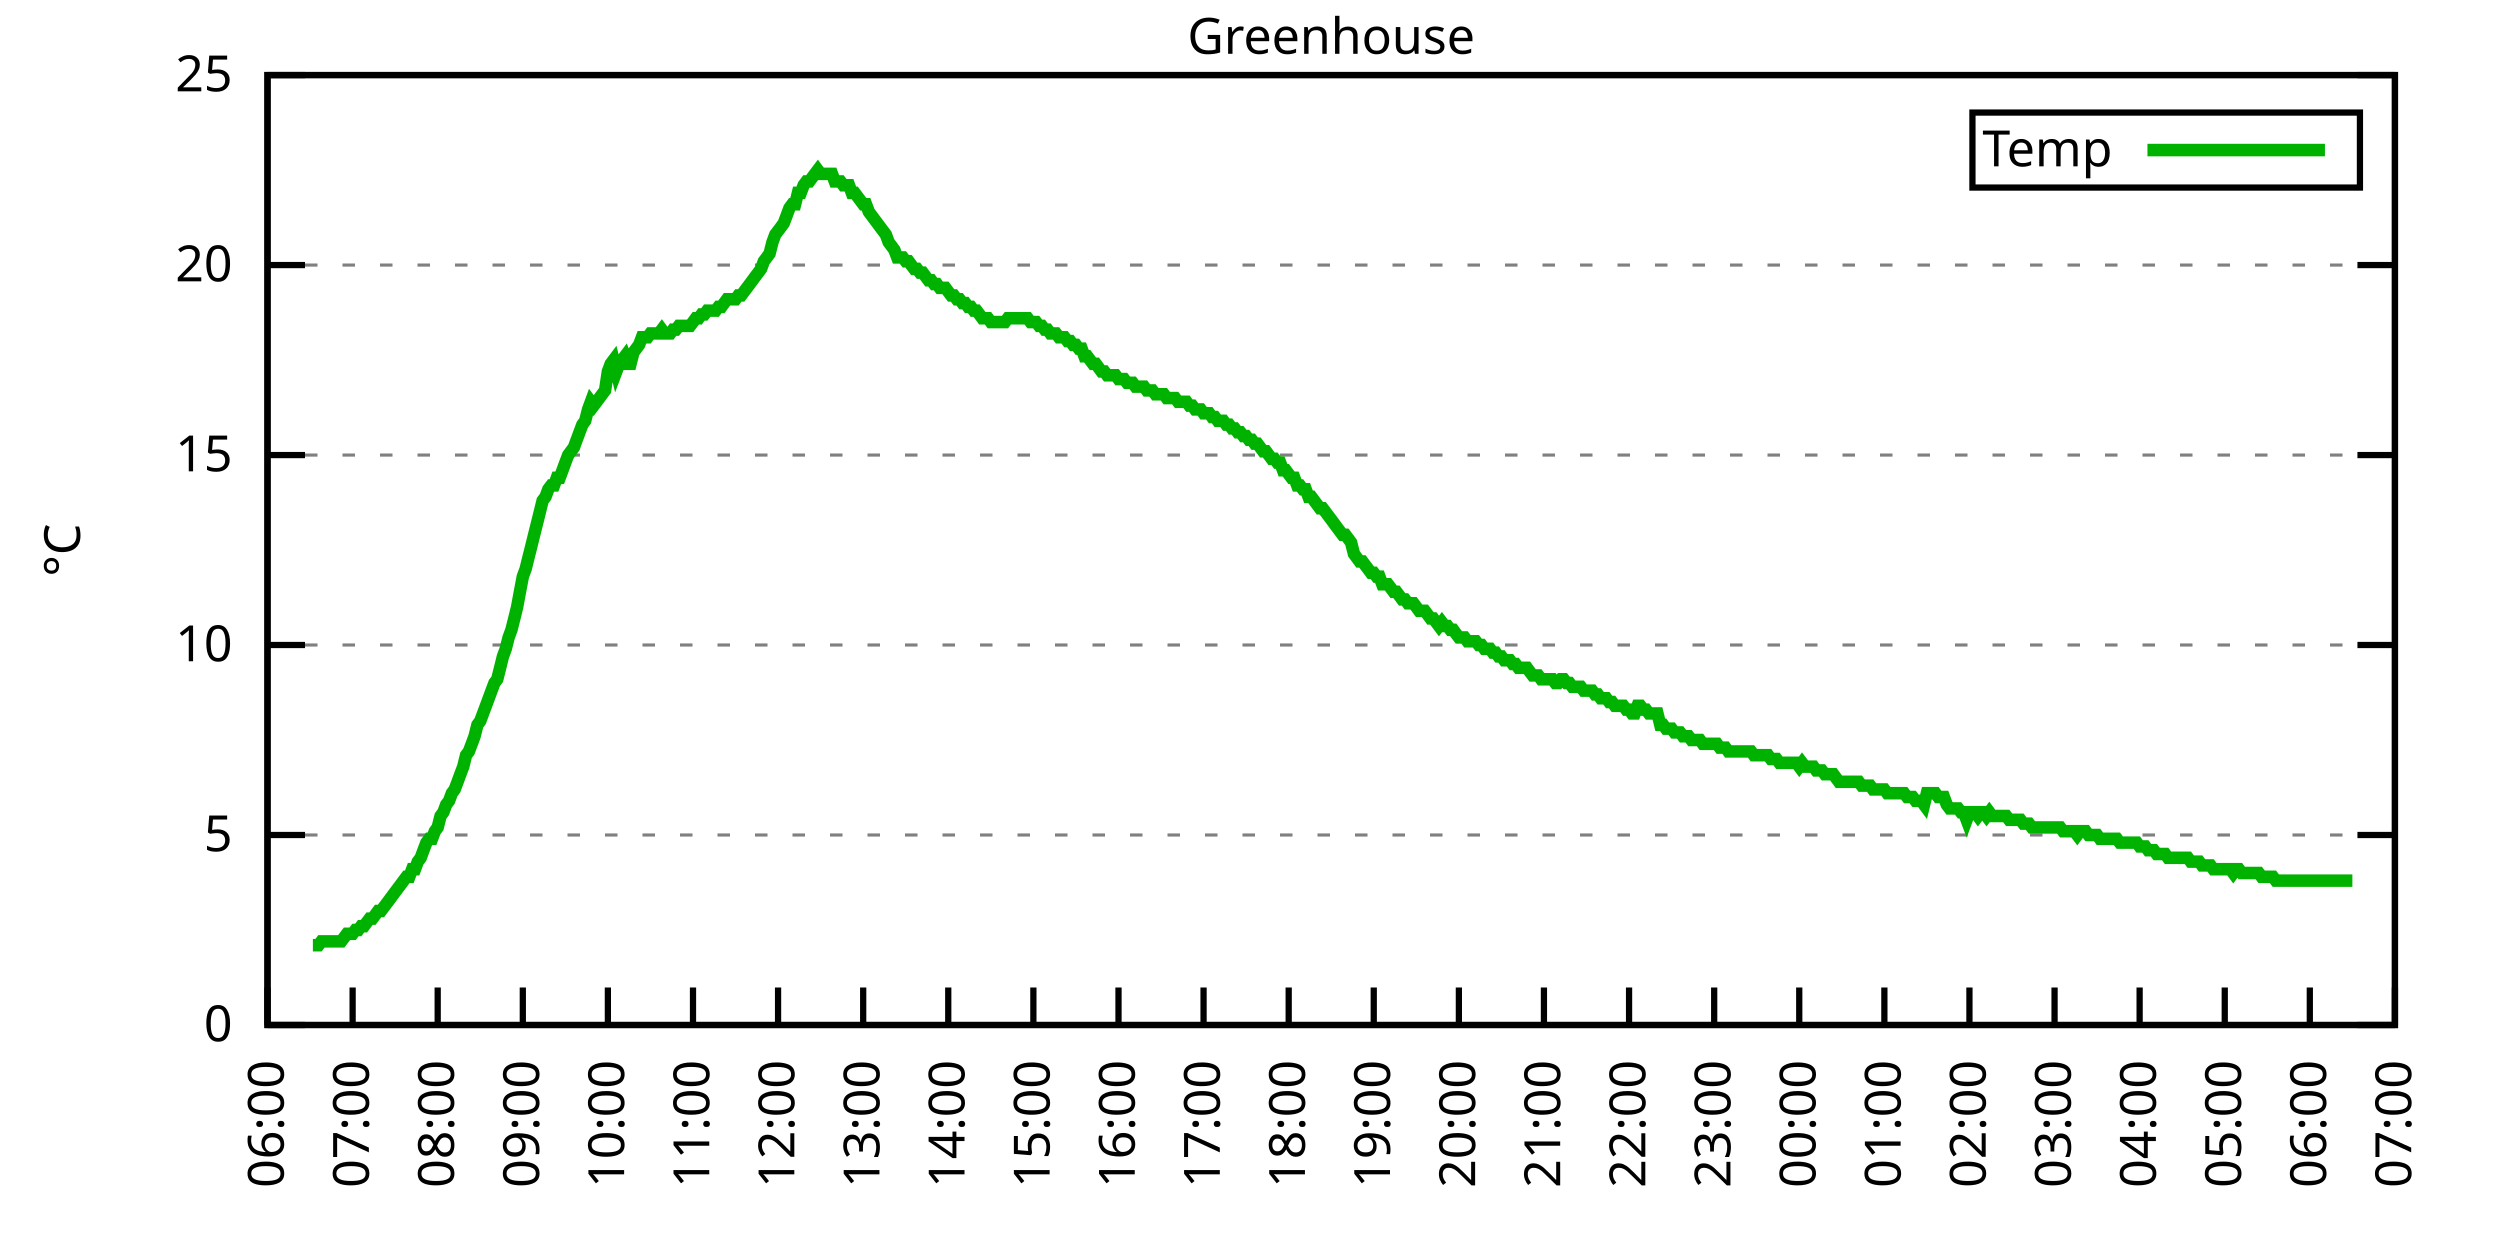
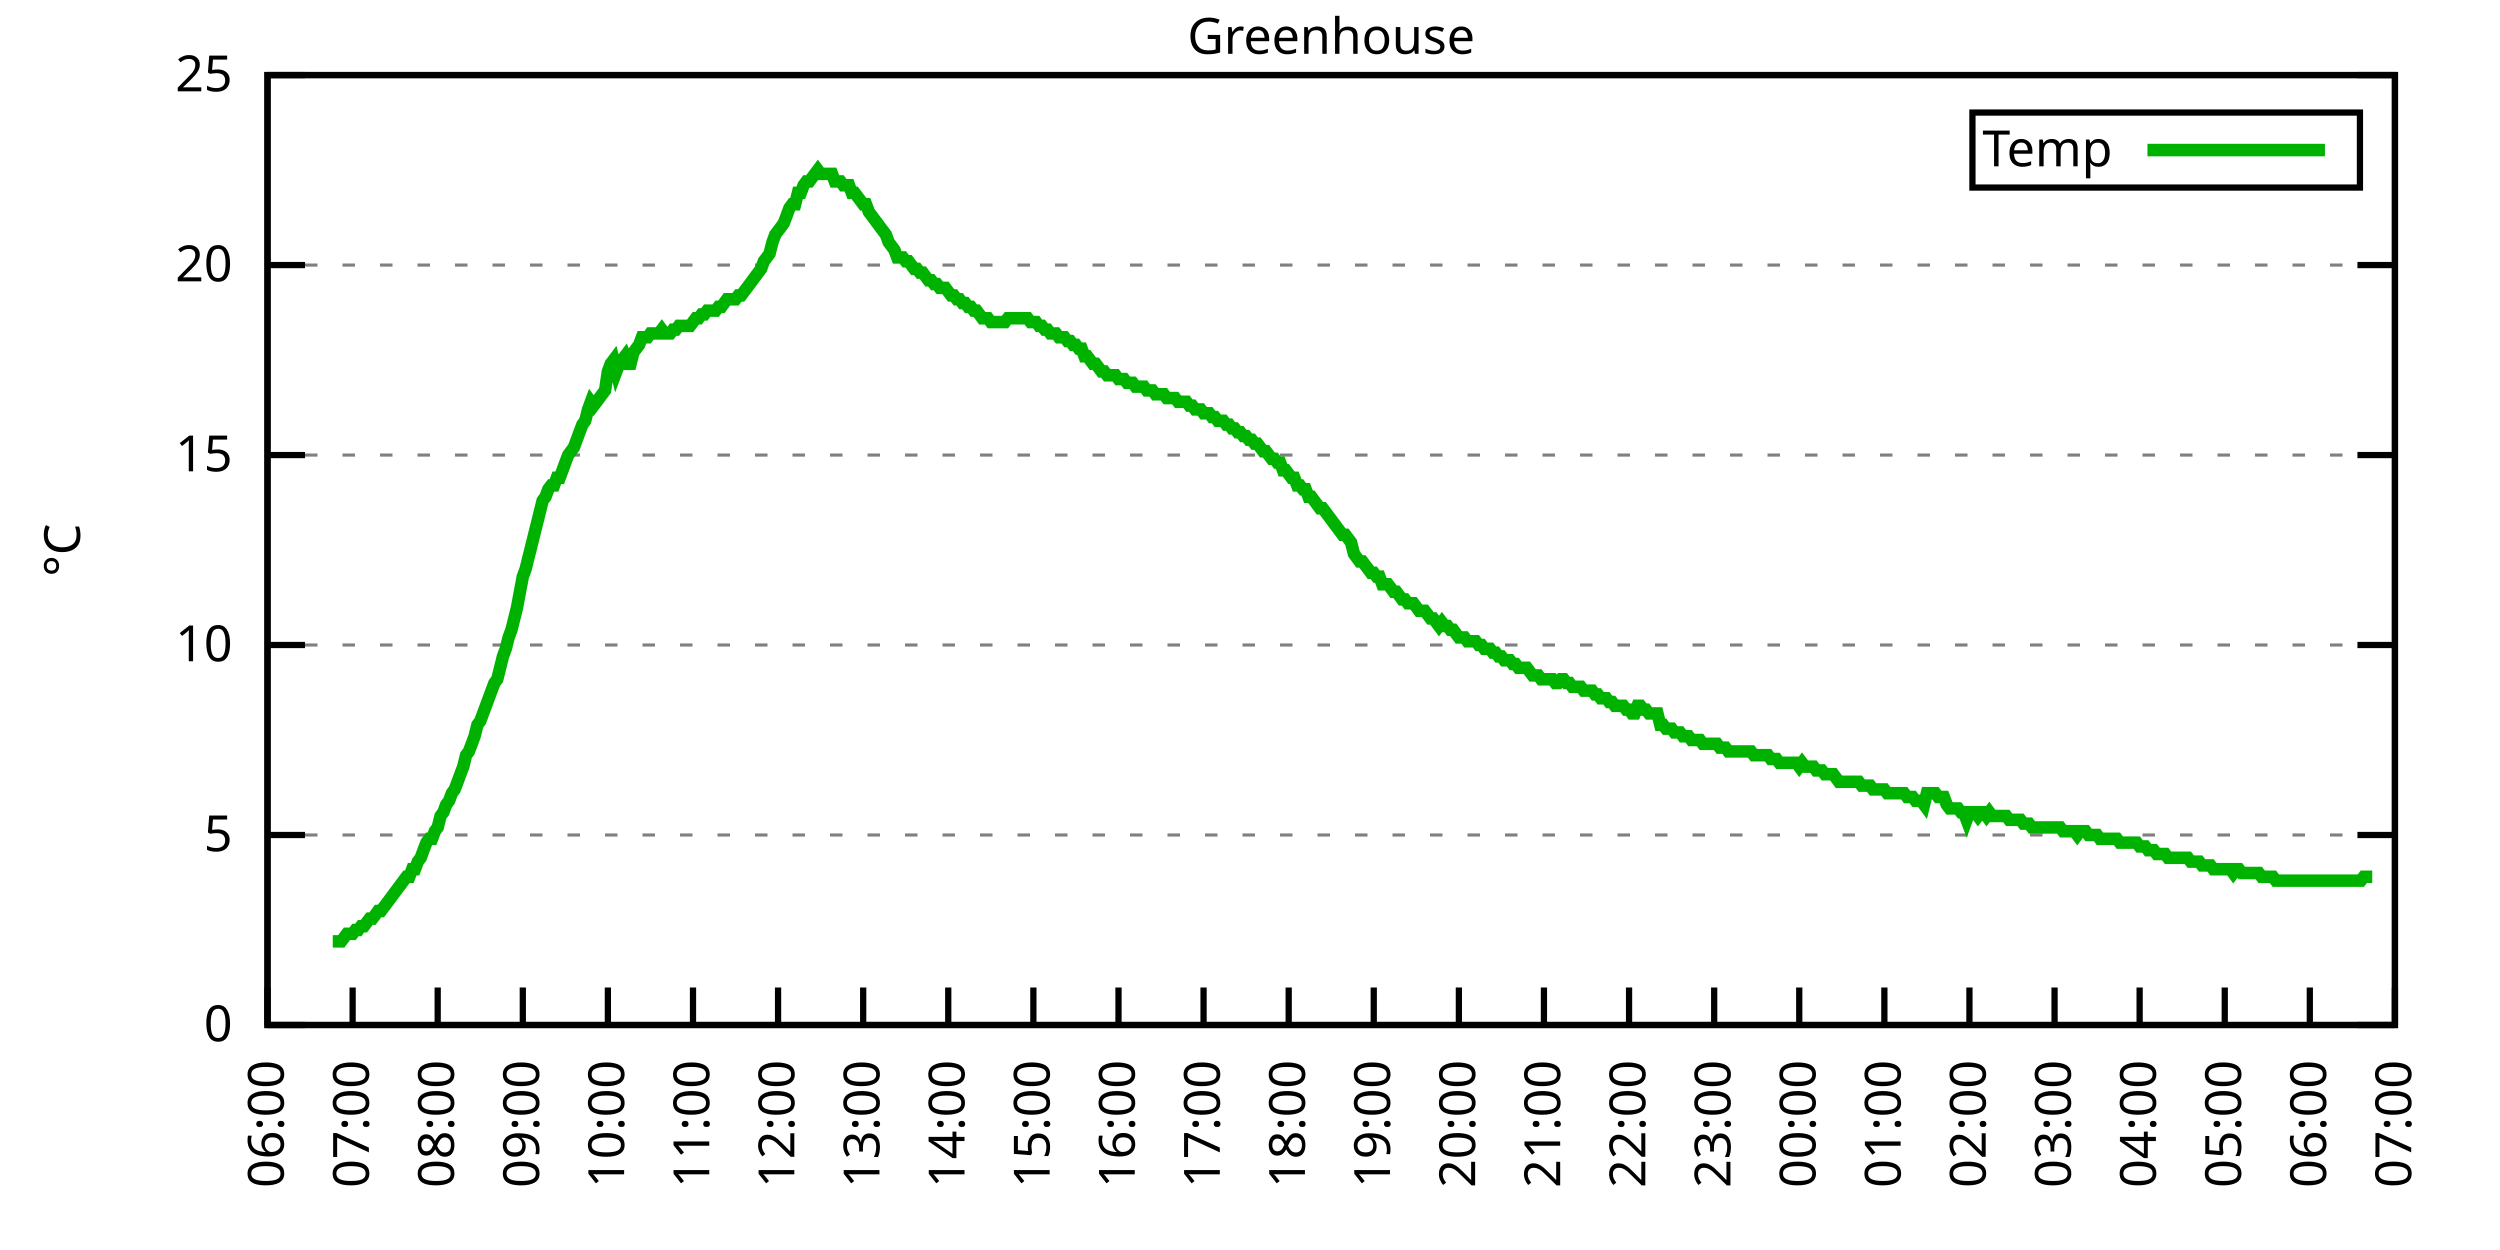
<svg xmlns="http://www.w3.org/2000/svg" xmlns:xlink="http://www.w3.org/1999/xlink" width="400" height="200" viewBox="0 0 400 200">
  <g id="gnuplot_canvas">
    <rect x="0" y="0" width="400" height="200" fill="none" />
    <defs>
      <circle id="gpDot" r="0.5" stroke-width="0.5" stroke="currentColor" />
      <path id="gpPt0" stroke-width="0.333" stroke="currentColor" d="M-1,0 h2 M0,-1 v2" />
      <path id="gpPt1" stroke-width="0.333" stroke="currentColor" d="M-1,-1 L1,1 M1,-1 L-1,1" />
      <path id="gpPt2" stroke-width="0.333" stroke="currentColor" d="M-1,0 L1,0 M0,-1 L0,1 M-1,-1 L1,1 M-1,1 L1,-1" />
      <rect id="gpPt3" stroke-width="0.333" stroke="currentColor" x="-1" y="-1" width="2" height="2" />
      <rect id="gpPt4" stroke-width="0.333" stroke="currentColor" fill="currentColor" x="-1" y="-1" width="2" height="2" />
      <circle id="gpPt5" stroke-width="0.333" stroke="currentColor" cx="0" cy="0" r="1" />
      <use xlink:href="#gpPt5" id="gpPt6" fill="currentColor" stroke="none" />
      <path id="gpPt7" stroke-width="0.333" stroke="currentColor" d="M0,-1.33 L-1.33,0.67 L1.33,0.67 z" />
      <use xlink:href="#gpPt7" id="gpPt8" fill="currentColor" stroke="none" />
      <use xlink:href="#gpPt7" id="gpPt9" stroke="currentColor" transform="rotate(180)" />
      <use xlink:href="#gpPt9" id="gpPt10" fill="currentColor" stroke="none" />
      <use xlink:href="#gpPt3" id="gpPt11" stroke="currentColor" transform="rotate(45)" />
      <use xlink:href="#gpPt11" id="gpPt12" fill="currentColor" stroke="none" />
      <path id="gpPt13" stroke-width="0.333" stroke="currentColor" d="M0,1.330 L1.265,0.411 L0.782,-1.067 L-0.782,-1.076 L-1.265,0.411 z" />
      <use xlink:href="#gpPt13" id="gpPt14" fill="currentColor" stroke="none" />
      <filter id="textbox" filterUnits="objectBoundingBox" x="0" y="0" height="1" width="1">
        <feFlood flood-color="white" flood-opacity="1" result="bgnd" />
        <feComposite in="SourceGraphic" in2="bgnd" operator="atop" />
      </filter>
      <filter id="greybox" filterUnits="objectBoundingBox" x="0" y="0" height="1" width="1">
        <feFlood flood-color="lightgrey" flood-opacity="1" result="grey" />
        <feComposite in="SourceGraphic" in2="grey" operator="atop" />
      </filter>
    </defs>
    <g fill="none" color="white" stroke="currentColor" stroke-width="1.00" stroke-linecap="butt" stroke-linejoin="miter">
</g>
    <g fill="none" color="black" stroke="currentColor" stroke-width="1.00" stroke-linecap="butt" stroke-linejoin="miter">
      <g stroke="none" shape-rendering="crispEdges">
        <polygon fill="rgb(255, 255, 255)" points="42.80,164.00 383.18,164.00 383.18,12.02 42.80,12.02 " />
      </g>
    </g>
    <g fill="none" color="black" stroke="currentColor" stroke-width="1.00" stroke-linecap="butt" stroke-linejoin="miter">
</g>
    <g fill="none" color="black" stroke="black" stroke-width="0.50" stroke-linecap="butt" stroke-linejoin="miter">
</g>
    <g fill="none" color="gray" stroke="currentColor" stroke-width="0.50" stroke-linecap="butt" stroke-linejoin="miter">
      <path stroke="gray" stroke-dasharray="2,4" class="gridline" d="M42.80,164.00 L383.19,164.00  " />
    </g>
    <g fill="none" color="gray" stroke="gray" stroke-width="1.00" stroke-linecap="butt" stroke-linejoin="miter">
</g>
    <g fill="none" color="black" stroke="currentColor" stroke-width="1.00" stroke-linecap="butt" stroke-linejoin="miter">
      <path stroke="black" d="M42.80,164.00 L48.80,164.00 M383.19,164.00 L377.19,164.00  " />
      <g transform="translate(37.20,166.60)" stroke="none" fill="black" font-family="Sans" font-size="8.00" text-anchor="end">
        <text>
          <tspan font-family="Sans"> 0</tspan>
        </text>
      </g>
    </g>
    <g fill="none" color="black" stroke="currentColor" stroke-width="1.00" stroke-linecap="butt" stroke-linejoin="miter">
</g>
    <g fill="none" color="black" stroke="black" stroke-width="0.50" stroke-linecap="butt" stroke-linejoin="miter">
</g>
    <g fill="none" color="gray" stroke="currentColor" stroke-width="0.50" stroke-linecap="butt" stroke-linejoin="miter">
      <path stroke="gray" stroke-dasharray="2,4" class="gridline" d="M42.80,133.60 L383.19,133.60  " />
    </g>
    <g fill="none" color="gray" stroke="gray" stroke-width="1.00" stroke-linecap="butt" stroke-linejoin="miter">
</g>
    <g fill="none" color="black" stroke="currentColor" stroke-width="1.00" stroke-linecap="butt" stroke-linejoin="miter">
      <path stroke="black" d="M42.80,133.60 L48.80,133.60 M383.19,133.60 L377.19,133.60  " />
      <g transform="translate(37.20,136.20)" stroke="none" fill="black" font-family="Sans" font-size="8.00" text-anchor="end">
        <text>
          <tspan font-family="Sans"> 5</tspan>
        </text>
      </g>
    </g>
    <g fill="none" color="black" stroke="currentColor" stroke-width="1.00" stroke-linecap="butt" stroke-linejoin="miter">
</g>
    <g fill="none" color="black" stroke="black" stroke-width="0.50" stroke-linecap="butt" stroke-linejoin="miter">
</g>
    <g fill="none" color="gray" stroke="currentColor" stroke-width="0.50" stroke-linecap="butt" stroke-linejoin="miter">
      <path stroke="gray" stroke-dasharray="2,4" class="gridline" d="M42.80,103.20 L383.19,103.20  " />
    </g>
    <g fill="none" color="gray" stroke="gray" stroke-width="1.00" stroke-linecap="butt" stroke-linejoin="miter">
</g>
    <g fill="none" color="black" stroke="currentColor" stroke-width="1.00" stroke-linecap="butt" stroke-linejoin="miter">
      <path stroke="black" d="M42.80,103.20 L48.80,103.20 M383.19,103.20 L377.19,103.20  " />
      <g transform="translate(37.20,105.80)" stroke="none" fill="black" font-family="Sans" font-size="8.00" text-anchor="end">
        <text>
          <tspan font-family="Sans"> 10</tspan>
        </text>
      </g>
    </g>
    <g fill="none" color="black" stroke="currentColor" stroke-width="1.00" stroke-linecap="butt" stroke-linejoin="miter">
</g>
    <g fill="none" color="black" stroke="black" stroke-width="0.50" stroke-linecap="butt" stroke-linejoin="miter">
</g>
    <g fill="none" color="gray" stroke="currentColor" stroke-width="0.50" stroke-linecap="butt" stroke-linejoin="miter">
      <path stroke="gray" stroke-dasharray="2,4" class="gridline" d="M42.80,72.81 L383.19,72.81  " />
    </g>
    <g fill="none" color="gray" stroke="gray" stroke-width="1.00" stroke-linecap="butt" stroke-linejoin="miter">
</g>
    <g fill="none" color="black" stroke="currentColor" stroke-width="1.00" stroke-linecap="butt" stroke-linejoin="miter">
      <path stroke="black" d="M42.80,72.81 L48.80,72.81 M383.19,72.81 L377.19,72.81  " />
      <g transform="translate(37.20,75.41)" stroke="none" fill="black" font-family="Sans" font-size="8.00" text-anchor="end">
        <text>
          <tspan font-family="Sans"> 15</tspan>
        </text>
      </g>
    </g>
    <g fill="none" color="black" stroke="currentColor" stroke-width="1.00" stroke-linecap="butt" stroke-linejoin="miter">
</g>
    <g fill="none" color="black" stroke="black" stroke-width="0.50" stroke-linecap="butt" stroke-linejoin="miter">
</g>
    <g fill="none" color="gray" stroke="currentColor" stroke-width="0.50" stroke-linecap="butt" stroke-linejoin="miter">
      <path stroke="gray" stroke-dasharray="2,4" class="gridline" d="M42.80,42.41 L383.19,42.41  " />
    </g>
    <g fill="none" color="gray" stroke="gray" stroke-width="1.00" stroke-linecap="butt" stroke-linejoin="miter">
</g>
    <g fill="none" color="black" stroke="currentColor" stroke-width="1.00" stroke-linecap="butt" stroke-linejoin="miter">
      <path stroke="black" d="M42.80,42.41 L48.80,42.41 M383.19,42.41 L377.19,42.41  " />
      <g transform="translate(37.20,45.01)" stroke="none" fill="black" font-family="Sans" font-size="8.00" text-anchor="end">
        <text>
          <tspan font-family="Sans"> 20</tspan>
        </text>
      </g>
    </g>
    <g fill="none" color="black" stroke="currentColor" stroke-width="1.00" stroke-linecap="butt" stroke-linejoin="miter">
</g>
    <g fill="none" color="black" stroke="black" stroke-width="0.50" stroke-linecap="butt" stroke-linejoin="miter">
</g>
    <g fill="none" color="gray" stroke="currentColor" stroke-width="0.50" stroke-linecap="butt" stroke-linejoin="miter">
      <path stroke="gray" stroke-dasharray="2,4" class="gridline" d="M42.80,12.01 L383.19,12.01  " />
    </g>
    <g fill="none" color="gray" stroke="gray" stroke-width="1.00" stroke-linecap="butt" stroke-linejoin="miter">
</g>
    <g fill="none" color="black" stroke="currentColor" stroke-width="1.00" stroke-linecap="butt" stroke-linejoin="miter">
      <path stroke="black" d="M42.80,12.01 L48.80,12.01 M383.19,12.01 L377.19,12.01  " />
      <g transform="translate(37.20,14.61)" stroke="none" fill="black" font-family="Sans" font-size="8.00" text-anchor="end">
        <text>
          <tspan font-family="Sans"> 25</tspan>
        </text>
      </g>
    </g>
    <g fill="none" color="black" stroke="currentColor" stroke-width="1.00" stroke-linecap="butt" stroke-linejoin="miter">
      <path stroke="black" d="M42.80,164.00 L42.80,158.00  " />
      <g transform="translate(45.40,169.60) rotate(270.00)" stroke="none" fill="black" font-family="Sans" font-size="8.00" text-anchor="end">
        <text>
          <tspan font-family="Sans">06:00</tspan>
        </text>
      </g>
    </g>
    <g fill="none" color="black" stroke="currentColor" stroke-width="1.00" stroke-linecap="butt" stroke-linejoin="miter">
      <path stroke="black" d="M56.42,164.00 L56.42,158.00  " />
      <g transform="translate(59.02,169.60) rotate(270.00)" stroke="none" fill="black" font-family="Sans" font-size="8.00" text-anchor="end">
        <text>
          <tspan font-family="Sans">07:00</tspan>
        </text>
      </g>
    </g>
    <g fill="none" color="black" stroke="currentColor" stroke-width="1.00" stroke-linecap="butt" stroke-linejoin="miter">
      <path stroke="black" d="M70.03,164.00 L70.03,158.00  " />
      <g transform="translate(72.63,169.60) rotate(270.00)" stroke="none" fill="black" font-family="Sans" font-size="8.00" text-anchor="end">
        <text>
          <tspan font-family="Sans">08:00</tspan>
        </text>
      </g>
    </g>
    <g fill="none" color="black" stroke="currentColor" stroke-width="1.00" stroke-linecap="butt" stroke-linejoin="miter">
      <path stroke="black" d="M83.65,164.00 L83.65,158.00  " />
      <g transform="translate(86.25,169.60) rotate(270.00)" stroke="none" fill="black" font-family="Sans" font-size="8.00" text-anchor="end">
        <text>
          <tspan font-family="Sans">09:00</tspan>
        </text>
      </g>
    </g>
    <g fill="none" color="black" stroke="currentColor" stroke-width="1.00" stroke-linecap="butt" stroke-linejoin="miter">
      <path stroke="black" d="M97.26,164.00 L97.26,158.00  " />
      <g transform="translate(99.86,169.60) rotate(270.00)" stroke="none" fill="black" font-family="Sans" font-size="8.00" text-anchor="end">
        <text>
          <tspan font-family="Sans">10:00</tspan>
        </text>
      </g>
    </g>
    <g fill="none" color="black" stroke="currentColor" stroke-width="1.00" stroke-linecap="butt" stroke-linejoin="miter">
      <path stroke="black" d="M110.88,164.00 L110.88,158.00  " />
      <g transform="translate(113.48,169.60) rotate(270.00)" stroke="none" fill="black" font-family="Sans" font-size="8.00" text-anchor="end">
        <text>
          <tspan font-family="Sans">11:00</tspan>
        </text>
      </g>
    </g>
    <g fill="none" color="black" stroke="currentColor" stroke-width="1.00" stroke-linecap="butt" stroke-linejoin="miter">
      <path stroke="black" d="M124.49,164.00 L124.49,158.00  " />
      <g transform="translate(127.09,169.60) rotate(270.00)" stroke="none" fill="black" font-family="Sans" font-size="8.00" text-anchor="end">
        <text>
          <tspan font-family="Sans">12:00</tspan>
        </text>
      </g>
    </g>
    <g fill="none" color="black" stroke="currentColor" stroke-width="1.00" stroke-linecap="butt" stroke-linejoin="miter">
      <path stroke="black" d="M138.11,164.00 L138.11,158.00  " />
      <g transform="translate(140.71,169.60) rotate(270.00)" stroke="none" fill="black" font-family="Sans" font-size="8.00" text-anchor="end">
        <text>
          <tspan font-family="Sans">13:00</tspan>
        </text>
      </g>
    </g>
    <g fill="none" color="black" stroke="currentColor" stroke-width="1.00" stroke-linecap="butt" stroke-linejoin="miter">
      <path stroke="black" d="M151.72,164.00 L151.72,158.00  " />
      <g transform="translate(154.32,169.60) rotate(270.00)" stroke="none" fill="black" font-family="Sans" font-size="8.00" text-anchor="end">
        <text>
          <tspan font-family="Sans">14:00</tspan>
        </text>
      </g>
    </g>
    <g fill="none" color="black" stroke="currentColor" stroke-width="1.00" stroke-linecap="butt" stroke-linejoin="miter">
      <path stroke="black" d="M165.34,164.00 L165.34,158.00  " />
      <g transform="translate(167.94,169.60) rotate(270.00)" stroke="none" fill="black" font-family="Sans" font-size="8.00" text-anchor="end">
        <text>
          <tspan font-family="Sans">15:00</tspan>
        </text>
      </g>
    </g>
    <g fill="none" color="black" stroke="currentColor" stroke-width="1.00" stroke-linecap="butt" stroke-linejoin="miter">
      <path stroke="black" d="M178.96,164.00 L178.96,158.00  " />
      <g transform="translate(181.56,169.60) rotate(270.00)" stroke="none" fill="black" font-family="Sans" font-size="8.00" text-anchor="end">
        <text>
          <tspan font-family="Sans">16:00</tspan>
        </text>
      </g>
    </g>
    <g fill="none" color="black" stroke="currentColor" stroke-width="1.00" stroke-linecap="butt" stroke-linejoin="miter">
      <path stroke="black" d="M192.57,164.00 L192.57,158.00  " />
      <g transform="translate(195.17,169.60) rotate(270.00)" stroke="none" fill="black" font-family="Sans" font-size="8.00" text-anchor="end">
        <text>
          <tspan font-family="Sans">17:00</tspan>
        </text>
      </g>
    </g>
    <g fill="none" color="black" stroke="currentColor" stroke-width="1.00" stroke-linecap="butt" stroke-linejoin="miter">
      <path stroke="black" d="M206.19,164.00 L206.19,158.00  " />
      <g transform="translate(208.79,169.60) rotate(270.00)" stroke="none" fill="black" font-family="Sans" font-size="8.00" text-anchor="end">
        <text>
          <tspan font-family="Sans">18:00</tspan>
        </text>
      </g>
    </g>
    <g fill="none" color="black" stroke="currentColor" stroke-width="1.00" stroke-linecap="butt" stroke-linejoin="miter">
      <path stroke="black" d="M219.80,164.00 L219.80,158.00  " />
      <g transform="translate(222.40,169.60) rotate(270.00)" stroke="none" fill="black" font-family="Sans" font-size="8.00" text-anchor="end">
        <text>
          <tspan font-family="Sans">19:00</tspan>
        </text>
      </g>
    </g>
    <g fill="none" color="black" stroke="currentColor" stroke-width="1.00" stroke-linecap="butt" stroke-linejoin="miter">
      <path stroke="black" d="M233.42,164.00 L233.42,158.00  " />
      <g transform="translate(236.02,169.60) rotate(270.00)" stroke="none" fill="black" font-family="Sans" font-size="8.00" text-anchor="end">
        <text>
          <tspan font-family="Sans">20:00</tspan>
        </text>
      </g>
    </g>
    <g fill="none" color="black" stroke="currentColor" stroke-width="1.00" stroke-linecap="butt" stroke-linejoin="miter">
      <path stroke="black" d="M247.03,164.00 L247.03,158.00  " />
      <g transform="translate(249.63,169.60) rotate(270.00)" stroke="none" fill="black" font-family="Sans" font-size="8.00" text-anchor="end">
        <text>
          <tspan font-family="Sans">21:00</tspan>
        </text>
      </g>
    </g>
    <g fill="none" color="black" stroke="currentColor" stroke-width="1.00" stroke-linecap="butt" stroke-linejoin="miter">
      <path stroke="black" d="M260.65,164.00 L260.65,158.00  " />
      <g transform="translate(263.25,169.60) rotate(270.00)" stroke="none" fill="black" font-family="Sans" font-size="8.00" text-anchor="end">
        <text>
          <tspan font-family="Sans">22:00</tspan>
        </text>
      </g>
    </g>
    <g fill="none" color="black" stroke="currentColor" stroke-width="1.00" stroke-linecap="butt" stroke-linejoin="miter">
      <path stroke="black" d="M274.27,164.00 L274.27,158.00  " />
      <g transform="translate(276.87,169.60) rotate(270.00)" stroke="none" fill="black" font-family="Sans" font-size="8.00" text-anchor="end">
        <text>
          <tspan font-family="Sans">23:00</tspan>
        </text>
      </g>
    </g>
    <g fill="none" color="black" stroke="currentColor" stroke-width="1.00" stroke-linecap="butt" stroke-linejoin="miter">
      <path stroke="black" d="M287.88,164.00 L287.88,158.00  " />
      <g transform="translate(290.48,169.60) rotate(270.00)" stroke="none" fill="black" font-family="Sans" font-size="8.00" text-anchor="end">
        <text>
          <tspan font-family="Sans">00:00</tspan>
        </text>
      </g>
    </g>
    <g fill="none" color="black" stroke="currentColor" stroke-width="1.00" stroke-linecap="butt" stroke-linejoin="miter">
      <path stroke="black" d="M301.50,164.00 L301.50,158.00  " />
      <g transform="translate(304.10,169.60) rotate(270.00)" stroke="none" fill="black" font-family="Sans" font-size="8.00" text-anchor="end">
        <text>
          <tspan font-family="Sans">01:00</tspan>
        </text>
      </g>
    </g>
    <g fill="none" color="black" stroke="currentColor" stroke-width="1.00" stroke-linecap="butt" stroke-linejoin="miter">
      <path stroke="black" d="M315.11,164.00 L315.11,158.00  " />
      <g transform="translate(317.71,169.60) rotate(270.00)" stroke="none" fill="black" font-family="Sans" font-size="8.00" text-anchor="end">
        <text>
          <tspan font-family="Sans">02:00</tspan>
        </text>
      </g>
    </g>
    <g fill="none" color="black" stroke="currentColor" stroke-width="1.00" stroke-linecap="butt" stroke-linejoin="miter">
      <path stroke="black" d="M328.73,164.00 L328.73,158.00  " />
      <g transform="translate(331.33,169.60) rotate(270.00)" stroke="none" fill="black" font-family="Sans" font-size="8.00" text-anchor="end">
        <text>
          <tspan font-family="Sans">03:00</tspan>
        </text>
      </g>
    </g>
    <g fill="none" color="black" stroke="currentColor" stroke-width="1.00" stroke-linecap="butt" stroke-linejoin="miter">
      <path stroke="black" d="M342.34,164.00 L342.34,158.00  " />
      <g transform="translate(344.94,169.60) rotate(270.00)" stroke="none" fill="black" font-family="Sans" font-size="8.00" text-anchor="end">
        <text>
          <tspan font-family="Sans">04:00</tspan>
        </text>
      </g>
    </g>
    <g fill="none" color="black" stroke="currentColor" stroke-width="1.00" stroke-linecap="butt" stroke-linejoin="miter">
      <path stroke="black" d="M355.96,164.00 L355.96,158.00  " />
      <g transform="translate(358.56,169.60) rotate(270.00)" stroke="none" fill="black" font-family="Sans" font-size="8.00" text-anchor="end">
        <text>
          <tspan font-family="Sans">05:00</tspan>
        </text>
      </g>
    </g>
    <g fill="none" color="black" stroke="currentColor" stroke-width="1.00" stroke-linecap="butt" stroke-linejoin="miter">
      <path stroke="black" d="M369.57,164.00 L369.57,158.00  " />
      <g transform="translate(372.17,169.60) rotate(270.00)" stroke="none" fill="black" font-family="Sans" font-size="8.00" text-anchor="end">
        <text>
          <tspan font-family="Sans">06:00</tspan>
        </text>
      </g>
    </g>
    <g fill="none" color="black" stroke="currentColor" stroke-width="1.00" stroke-linecap="butt" stroke-linejoin="miter">
      <path stroke="black" d="M383.19,164.00 L383.19,158.00  " />
      <g transform="translate(385.79,169.60) rotate(270.00)" stroke="none" fill="black" font-family="Sans" font-size="8.00" text-anchor="end">
        <text>
          <tspan font-family="Sans">07:00</tspan>
        </text>
      </g>
    </g>
    <g fill="none" color="black" stroke="currentColor" stroke-width="1.00" stroke-linecap="butt" stroke-linejoin="miter">
</g>
    <g fill="none" color="black" stroke="currentColor" stroke-width="1.00" stroke-linecap="butt" stroke-linejoin="miter">
      <path stroke="black" d="M42.80,12.01 L42.80,164.00 L383.19,164.00 L383.19,12.01 L42.80,12.01 Z  " />
    </g>
    <g fill="none" color="black" stroke="currentColor" stroke-width="1.00" stroke-linecap="butt" stroke-linejoin="miter">
</g>
    <g fill="none" color="black" stroke="currentColor" stroke-width="1.00" stroke-linecap="butt" stroke-linejoin="miter">
      <path stroke="black" d="M315.59,30.01 L315.59,18.01 L377.59,18.01 L377.59,30.01 L315.59,30.01 Z  " />
    </g>
    <g id="Greenhouse_plot_1">
      <g fill="none" color="white" stroke="black" stroke-width="2.00" stroke-linecap="butt" stroke-linejoin="miter">
</g>
      <g fill="none" color="black" stroke="currentColor" stroke-width="2.00" stroke-linecap="butt" stroke-linejoin="miter">
        <g transform="translate(337.99,26.61)" stroke="none" fill="black" font-family="Sans" font-size="8.00" text-anchor="end">
          <text>
            <tspan font-family="Sans">Temp</tspan>
          </text>
        </g>
      </g>
      <g fill="none" color="black" stroke="currentColor" stroke-width="2.00" stroke-linecap="butt" stroke-linejoin="miter">
-         <path stroke="rgb(  0, 178,   0)" d="M343.59,24.01 L371.99,24.01 M50.06,151.23 L50.52,151.23 L50.97,151.23 L51.42,150.62 L51.88,150.62 L52.33,150.62   L52.78,150.62 L53.24,150.62 L53.69,150.62 L54.15,150.62 L54.60,150.62 L55.05,150.02 L55.51,149.41 L55.96,149.41   L56.42,149.41 L56.87,148.80 L57.32,148.80 L57.78,148.19 L58.23,148.19 L58.68,147.59 L59.14,146.98 L59.59,146.98   L60.05,146.37 L60.50,145.76 L60.95,145.76 L61.41,145.15 L61.86,144.55 L62.32,143.94 L62.77,143.33 L63.22,142.72   L63.68,142.11 L64.13,141.51 L64.58,140.90 L65.04,140.29 L65.49,140.29 L65.95,139.07 L66.40,139.07 L66.85,137.86   L67.31,137.25 L67.76,136.03 L68.22,134.82 L68.67,134.21 L69.12,134.21 L69.58,132.99 L70.03,132.39 L70.49,130.56   L70.94,129.95 L71.39,128.74 L71.85,128.13 L72.30,126.91 L72.75,126.31 L73.21,125.09 L73.66,123.87 L74.12,122.66   L74.57,120.83 L75.02,120.23 L75.48,119.01 L75.93,117.80 L76.39,115.97 L76.84,115.36 L77.29,114.15 L77.75,112.93   L78.20,111.72 L78.65,110.50 L79.11,109.28 L79.56,108.68 L80.02,106.85 L80.47,105.03 L80.92,103.81 L81.38,101.99   L81.83,100.77 L82.29,98.95 L82.74,97.12 L83.19,94.69 L83.65,92.26 L84.10,91.04 L84.55,89.22 L85.01,87.40   L85.46,85.57 L85.92,83.75 L86.37,81.93 L86.82,80.10 L87.28,79.49 L87.73,78.28 L88.19,77.67 L88.64,77.67   L89.09,76.45 L89.55,76.45 L90.00,75.24 L90.45,74.02 L90.91,72.81 L91.36,72.20 L91.82,71.59 L92.27,70.37   L92.72,69.16 L93.18,67.94 L93.63,67.33 L94.09,65.51 L94.54,64.29 L94.99,64.90 L95.45,64.29 L95.90,63.69   L96.35,63.08 L96.81,62.47 L97.26,59.43 L97.72,58.21 L98.17,57.61 L98.62,59.43 L99.08,58.21 L99.53,57.61   L99.99,57.00 L100.44,58.21 L100.89,58.21 L101.35,56.39 L101.80,55.78 L102.25,55.18 L102.71,53.96 L103.16,53.96   L103.62,53.96 L104.07,53.35 L104.52,53.35 L104.98,53.35 L105.43,53.35 L105.89,52.74 L106.34,53.35 L106.79,53.35   L107.25,53.35 L107.70,52.74 L108.15,52.74 L108.61,52.14 L109.06,52.14 L109.52,52.14 L109.97,52.14 L110.42,52.14   L110.88,51.53 L111.33,50.92 L111.79,50.92 L112.24,50.31 L112.69,50.31 L113.15,49.70 L113.60,49.70 L114.05,49.70   L114.51,49.70 L114.96,49.10 L115.42,49.10 L115.87,48.49 L116.32,47.88 L116.78,47.88 L117.23,47.88 L117.69,47.88   L118.14,47.27 L118.59,47.27 L119.05,46.66 L119.50,46.06 L119.96,45.45 L120.41,44.84 L120.86,44.23 L121.32,43.62   L121.77,43.02 L122.22,41.80 L122.68,41.19 L123.13,40.58 L123.59,38.76 L124.04,37.54 L124.49,36.94 L124.95,36.33   L125.40,35.72 L125.86,34.50 L126.31,33.29 L126.76,32.68 L127.22,32.68 L127.67,30.86 L128.12,30.86 L128.58,29.64   L129.03,29.03 L129.49,29.03 L129.94,28.42 L130.39,27.82 L130.85,27.21 L131.30,27.82 L131.76,27.82 L132.21,27.82   L132.66,27.82 L133.12,27.82 L133.57,29.03 L134.02,29.03 L134.48,29.03 L134.93,29.64 L135.39,29.64 L135.84,29.64   L136.29,30.86 L136.75,30.86 L137.20,31.46 L137.66,32.07 L138.11,32.68 L138.56,32.68 L139.02,33.90 L139.47,34.50   L139.92,35.11 L140.38,35.72 L140.83,36.33 L141.29,36.94 L141.74,37.54 L142.19,38.76 L142.65,39.37 L143.10,39.98   L143.56,41.19 L144.01,41.19 L144.46,41.19 L144.92,41.80 L145.37,41.80 L145.82,42.41 L146.28,43.02 L146.73,43.02   L147.19,43.62 L147.64,43.62 L148.09,44.23 L148.55,44.84 L149.00,44.84 L149.46,45.45 L149.91,45.45 L150.36,46.06   L150.82,46.06 L151.27,46.06 L151.72,46.66 L152.18,47.27 L152.63,47.27 L153.09,47.88 L153.54,47.88 L153.99,48.49   L154.45,48.49 L154.90,49.10 L155.36,49.10 L155.81,49.70 L156.26,49.70 L156.72,50.31 L157.17,50.92 L157.62,50.92   L158.08,50.92 L158.53,51.53 L158.99,51.53 L159.44,51.53 L159.89,51.53 L160.35,51.53 L160.80,51.53 L161.26,50.92   L161.71,50.92 L162.16,50.92 L162.62,50.92 L163.07,50.92 L163.52,50.92 L163.98,50.92 L164.43,50.92 L164.89,51.53   L165.34,51.53 L165.79,51.53 L166.25,52.14 L166.70,52.14 L167.16,52.74 L167.61,52.74 L168.06,53.35 L168.52,53.35   L168.97,53.35 L169.43,53.96 L169.88,53.96 L170.33,53.96 L170.79,54.57 L171.24,54.57 L171.69,55.18 L172.15,55.18   L172.60,55.78 L173.06,55.78 L173.51,57.00 L173.96,57.00 L174.42,57.61 L174.87,58.21 L175.33,58.21 L175.78,58.82   L176.23,59.43 L176.69,59.43 L177.14,60.04 L177.59,60.04 L178.05,60.04 L178.50,60.04 L178.96,60.65 L179.41,60.65   L179.86,60.65 L180.32,61.25 L180.77,61.25 L181.23,61.25 L181.68,61.86 L182.13,61.86 L182.59,61.86 L183.04,61.86   L183.49,62.47 L183.95,62.47 L184.40,62.47 L184.86,63.08 L185.31,63.08 L185.76,63.08 L186.22,63.08 L186.67,63.69   L187.13,63.69 L187.58,63.69 L188.03,63.69 L188.49,64.29 L188.94,64.29 L189.39,64.29 L189.85,64.29 L190.30,64.90   L190.76,64.90 L191.21,65.51 L191.66,65.51 L192.12,65.51 L192.57,66.12 L193.03,66.12 L193.48,66.12 L193.93,66.73   L194.39,66.73 L194.84,67.33 L195.29,67.33 L195.75,67.33 L196.20,67.94 L196.66,67.94 L197.11,68.55 L197.56,68.55   L198.02,69.16 L198.47,69.16 L198.93,69.77 L199.38,69.77 L199.83,70.37 L200.29,70.37 L200.74,70.98 L201.19,70.98   L201.65,71.59 L202.10,72.20 L202.56,72.20 L203.01,72.81 L203.46,73.41 L203.92,73.41 L204.37,74.02 L204.83,74.02   L205.28,75.24 L205.73,75.24 L206.19,75.85 L206.64,76.45 L207.09,76.45 L207.55,77.67 L208.00,77.67 L208.46,78.28   L208.91,78.28 L209.36,79.49 L209.82,79.49 L210.27,80.10 L210.73,80.71 L211.18,81.32 L211.63,81.32 L212.09,81.93   L212.54,82.53 L213.00,83.14 L213.45,83.75 L213.90,84.36 L214.36,84.97 L214.81,85.57 L215.26,85.57 L215.72,86.18   L216.17,86.79 L216.63,88.61 L217.08,89.22 L217.53,89.83 L217.99,89.83 L218.44,90.44 L218.90,91.04 L219.35,91.65   L219.80,91.65 L220.26,92.26 L220.71,92.26 L221.16,93.48 L221.62,93.48 L222.07,93.48 L222.53,94.08 L222.98,94.69   L223.43,94.69 L223.89,95.30 L224.34,95.91 L224.80,95.91 L225.25,96.52 L225.70,96.52 L226.16,96.52 L226.61,97.12   L227.06,97.73 L227.52,97.73 L227.97,97.73 L228.43,98.34 L228.88,98.95 L229.33,98.95 L229.79,99.56 L230.24,100.16   L230.70,99.56 L231.15,100.16 L231.60,100.16 L232.06,100.77 L232.51,100.77 L232.96,101.38 L233.42,101.99 L233.87,101.99   L234.33,101.99 L234.78,102.60 L235.23,102.60 L235.69,102.60 L236.14,102.60 L236.60,103.20 L237.05,103.20 L237.50,103.81   L237.96,103.81 L238.41,103.81 L238.86,104.42 L239.32,104.42 L239.77,105.03 L240.23,105.03 L240.68,105.64 L241.13,105.64   L241.59,105.64 L242.04,106.24 L242.50,106.24 L242.95,106.85 L243.40,106.85 L243.86,106.85 L244.31,106.85 L244.76,107.46   L245.22,108.07 L245.67,108.07 L246.13,108.07 L246.58,108.68 L247.03,108.68 L247.49,108.68 L247.94,108.68 L248.40,108.68   L248.85,109.28 L249.30,109.28 L249.76,108.68 L250.21,108.68 L250.66,109.28 L251.12,109.28 L251.57,109.89 L252.03,109.89   L252.48,109.89 L252.93,109.89 L253.39,110.50 L253.84,110.50 L254.30,110.50 L254.75,110.50 L255.20,111.11 L255.66,111.11   L256.11,111.72 L256.56,111.72 L257.02,111.72 L257.47,112.32 L257.93,112.32 L258.38,112.93 L258.83,112.93 L259.29,112.93   L259.74,112.93 L260.20,113.54 L260.65,113.54 L261.10,114.15 L261.56,114.15 L262.01,112.93 L262.47,112.93 L262.92,113.54   L263.37,113.54 L263.83,114.15 L264.28,114.15 L264.73,114.15 L265.19,114.15 L265.64,115.97 L266.10,115.97 L266.55,116.58   L267.00,116.58 L267.46,116.58 L267.91,117.19 L268.37,117.19 L268.82,117.19 L269.27,117.80 L269.73,117.80 L270.18,117.80   L270.63,118.40 L271.09,118.40 L271.54,118.40 L272.00,118.40 L272.45,119.01 L272.90,119.01 L273.36,119.01 L273.81,119.01   L274.27,119.01 L274.72,119.01 L275.17,119.62 L275.63,119.62 L276.08,119.62 L276.53,120.23 L276.99,120.23 L277.44,120.23   L277.90,120.23 L278.35,120.23 L278.80,120.23 L279.26,120.23 L279.71,120.23 L280.17,120.23 L280.62,120.83 L281.07,120.83   L281.53,120.83 L281.98,120.83 L282.43,120.83 L282.89,120.83 L283.34,121.44 L283.80,121.44 L284.25,121.44 L284.70,122.05   L285.16,122.05 L285.61,122.05 L286.07,122.05 L286.52,122.05 L286.97,122.05 L287.43,122.05 L287.88,122.66 L288.33,122.05   L288.79,122.66 L289.24,122.66 L289.70,122.66 L290.15,122.66 L290.60,123.27 L291.06,123.27 L291.51,123.27 L291.97,123.87   L292.42,123.87 L292.87,123.87 L293.33,123.87 L293.78,124.48 L294.23,125.09 L294.69,125.09 L295.14,125.09 L295.60,125.09   L296.05,125.09 L296.50,125.09 L296.96,125.09 L297.41,125.09 L297.87,125.70 L298.32,125.70 L298.77,125.70 L299.23,125.70   L299.68,126.31 L300.13,126.31 L300.59,126.31 L301.04,126.31 L301.50,126.31 L301.95,126.91 L302.40,126.91 L302.86,126.91   L303.31,126.91 L303.77,126.91 L304.22,126.91 L304.67,126.91 L305.13,127.52 L305.58,127.52 L306.03,127.52 L306.49,128.13   L306.94,128.13 L307.40,128.13 L307.85,128.74 L308.30,126.91 L308.76,126.91 L309.21,126.91 L309.67,126.91 L310.12,127.52   L310.57,127.52 L311.03,127.52 L311.48,128.74 L311.94,129.35 L312.39,129.35 L312.84,129.35 L313.30,129.35 L313.75,129.95   L314.20,129.95 L314.66,131.17 L315.11,129.95 L315.57,129.95 L316.02,129.95 L316.47,130.56 L316.93,129.95 L317.38,129.95   L317.84,130.56 L318.29,129.95 L318.74,130.56 L319.20,130.56 L319.65,130.56 L320.10,130.56 L320.56,130.56 L321.01,130.56   L321.47,131.17 L321.92,131.17 L322.37,131.17 L322.83,131.17 L323.28,131.17 L323.74,131.78 L324.19,131.78 L324.64,131.78   L325.10,132.39 L325.55,132.39 L326.00,132.39 L326.46,132.39 L326.91,132.39 L327.37,132.39 L327.82,132.39 L328.27,132.39   L328.73,132.39 L329.18,132.39 L329.64,132.39 L330.09,132.99 L330.54,132.99 L331.00,132.99 L331.45,132.99 L331.90,132.99   L332.36,133.60 L332.81,132.99 L333.27,132.99 L333.72,132.99 L334.17,133.60 L334.63,133.60 L335.08,133.60 L335.54,133.60   L335.99,134.21 L336.44,134.21 L336.90,134.21 L337.35,134.21 L337.80,134.21 L338.26,134.21 L338.71,134.21 L339.17,134.82   L339.62,134.82 L340.07,134.82 L340.53,134.82 L340.98,134.82 L341.44,134.82 L341.89,134.82 L342.34,135.43 L342.80,135.43   L343.25,135.43 L343.70,136.03 L344.16,136.03 L344.61,136.03 L345.07,136.64 L345.52,136.64 L345.97,136.64 L346.43,136.64   L346.88,137.25 L347.34,137.25 L347.79,137.25 L348.24,137.25 L348.70,137.25 L349.15,137.25 L349.60,137.25 L350.06,137.25   L350.51,137.86 L350.97,137.86 L351.42,137.86 L351.87,137.86 L352.33,138.47 L352.78,138.47 L353.24,138.47 L353.69,138.47   L354.14,139.07 L354.60,139.07 L355.05,139.07 L355.50,139.07 L355.96,139.07 L356.41,139.07 L356.87,139.07 L357.32,139.68   L357.77,139.07 L358.23,139.07 L358.68,139.68 L359.14,139.68 L359.59,139.68 L360.04,139.68 L360.50,139.68 L360.95,139.68   L361.41,139.68 L361.86,140.29 L362.31,140.29 L362.77,140.29 L363.22,140.29 L363.67,140.29 L364.13,140.90 L364.58,140.90   L365.04,140.90 L365.49,140.90 L365.94,140.90 L366.40,140.90 L366.85,140.90 L367.31,140.90 L367.76,140.90 L368.21,140.90   L368.67,140.90 L369.12,140.90 L369.57,140.90 L370.03,140.90 L370.48,140.90 L370.94,140.90 L371.39,140.90 L371.84,140.90   L372.30,140.90 L372.75,140.90 L373.21,140.90 L373.66,140.90 L374.11,140.90 L374.57,140.90 L375.02,140.90 L375.47,140.90   L375.93,140.90 L376.38,140.90  " />
+         <path stroke="rgb(  0, 178,   0)" d="M343.59,24.01 L371.99,24.01 M53.24,150.62 L53.69,150.62 L54.15,150.62 L54.60,150.62 L55.05,150.02 L55.51,149.41   L55.96,149.41 L56.42,149.41 L56.87,148.80 L57.32,148.80 L57.78,148.19 L58.23,148.19 L58.68,147.59 L59.14,146.98   L59.59,146.98 L60.05,146.37 L60.50,145.76 L60.95,145.76 L61.41,145.15 L61.86,144.55 L62.32,143.94 L62.77,143.33   L63.22,142.72 L63.68,142.11 L64.13,141.51 L64.58,140.90 L65.04,140.29 L65.49,140.29 L65.95,139.07 L66.40,139.07   L66.85,137.86 L67.31,137.25 L67.76,136.03 L68.22,134.82 L68.67,134.21 L69.12,134.21 L69.58,132.99 L70.03,132.39   L70.49,130.56 L70.94,129.95 L71.39,128.74 L71.85,128.13 L72.30,126.91 L72.75,126.31 L73.21,125.09 L73.66,123.87   L74.12,122.66 L74.57,120.83 L75.02,120.23 L75.48,119.01 L75.93,117.80 L76.39,115.97 L76.84,115.36 L77.29,114.15   L77.75,112.93 L78.20,111.72 L78.65,110.50 L79.11,109.28 L79.56,108.68 L80.02,106.85 L80.47,105.03 L80.92,103.81   L81.38,101.99 L81.83,100.77 L82.29,98.95 L82.74,97.12 L83.19,94.69 L83.65,92.26 L84.10,91.04 L84.55,89.22   L85.01,87.40 L85.46,85.57 L85.92,83.75 L86.37,81.93 L86.82,80.10 L87.28,79.49 L87.73,78.28 L88.19,77.67   L88.64,77.67 L89.09,76.45 L89.55,76.45 L90.00,75.24 L90.45,74.02 L90.91,72.81 L91.36,72.20 L91.82,71.59   L92.27,70.37 L92.72,69.16 L93.18,67.94 L93.63,67.33 L94.09,65.51 L94.54,64.29 L94.99,64.90 L95.45,64.29   L95.90,63.69 L96.35,63.08 L96.81,62.47 L97.26,59.43 L97.72,58.21 L98.17,57.61 L98.62,59.43 L99.08,58.21   L99.53,57.61 L99.99,57.00 L100.44,58.21 L100.89,58.21 L101.35,56.39 L101.80,55.78 L102.25,55.18 L102.71,53.96   L103.16,53.96 L103.62,53.96 L104.07,53.35 L104.52,53.35 L104.98,53.35 L105.43,53.35 L105.89,52.74 L106.34,53.35   L106.79,53.35 L107.25,53.35 L107.70,52.74 L108.15,52.74 L108.61,52.14 L109.06,52.14 L109.52,52.14 L109.97,52.14   L110.42,52.14 L110.88,51.53 L111.33,50.92 L111.79,50.92 L112.24,50.31 L112.69,50.31 L113.15,49.70 L113.60,49.70   L114.05,49.70 L114.51,49.70 L114.96,49.10 L115.42,49.10 L115.87,48.49 L116.32,47.88 L116.78,47.88 L117.23,47.88   L117.69,47.88 L118.14,47.27 L118.59,47.27 L119.05,46.66 L119.50,46.06 L119.96,45.45 L120.41,44.84 L120.86,44.23   L121.32,43.62 L121.77,43.02 L122.22,41.80 L122.68,41.19 L123.13,40.58 L123.59,38.76 L124.04,37.54 L124.49,36.94   L124.95,36.33 L125.40,35.72 L125.86,34.50 L126.31,33.29 L126.76,32.68 L127.22,32.68 L127.67,30.86 L128.12,30.86   L128.58,29.64 L129.03,29.03 L129.49,29.03 L129.94,28.42 L130.39,27.82 L130.85,27.21 L131.30,27.82 L131.76,27.82   L132.21,27.82 L132.66,27.82 L133.12,27.82 L133.57,29.03 L134.02,29.03 L134.48,29.03 L134.93,29.64 L135.39,29.64   L135.84,29.64 L136.29,30.86 L136.75,30.86 L137.20,31.46 L137.66,32.07 L138.11,32.68 L138.56,32.68 L139.02,33.90   L139.47,34.50 L139.92,35.11 L140.38,35.72 L140.83,36.33 L141.29,36.94 L141.74,37.54 L142.19,38.76 L142.65,39.37   L143.10,39.98 L143.56,41.19 L144.01,41.19 L144.46,41.19 L144.92,41.80 L145.37,41.80 L145.82,42.41 L146.28,43.02   L146.73,43.02 L147.19,43.62 L147.64,43.62 L148.09,44.23 L148.55,44.84 L149.00,44.84 L149.46,45.45 L149.91,45.45   L150.36,46.06 L150.82,46.06 L151.27,46.06 L151.72,46.66 L152.18,47.27 L152.63,47.27 L153.09,47.88 L153.54,47.88   L153.99,48.49 L154.45,48.49 L154.90,49.10 L155.36,49.10 L155.81,49.70 L156.26,49.70 L156.72,50.31 L157.17,50.92   L157.62,50.92 L158.08,50.92 L158.53,51.53 L158.99,51.53 L159.44,51.53 L159.89,51.53 L160.35,51.53 L160.80,51.53   L161.26,50.92 L161.71,50.92 L162.16,50.92 L162.62,50.92 L163.07,50.92 L163.52,50.92 L163.98,50.92 L164.43,50.92   L164.89,51.53 L165.34,51.53 L165.79,51.53 L166.25,52.14 L166.70,52.14 L167.16,52.74 L167.61,52.74 L168.06,53.35   L168.52,53.35 L168.97,53.35 L169.43,53.96 L169.88,53.96 L170.33,53.96 L170.79,54.57 L171.24,54.57 L171.69,55.18   L172.15,55.18 L172.60,55.78 L173.06,55.78 L173.51,57.00 L173.96,57.00 L174.42,57.61 L174.87,58.21 L175.33,58.21   L175.78,58.82 L176.23,59.43 L176.69,59.43 L177.14,60.04 L177.59,60.04 L178.05,60.04 L178.50,60.04 L178.96,60.65   L179.41,60.65 L179.86,60.65 L180.32,61.25 L180.77,61.25 L181.23,61.25 L181.68,61.86 L182.13,61.86 L182.59,61.86   L183.04,61.86 L183.49,62.47 L183.95,62.47 L184.40,62.47 L184.86,63.08 L185.31,63.08 L185.76,63.08 L186.22,63.08   L186.67,63.69 L187.13,63.69 L187.58,63.69 L188.03,63.69 L188.49,64.29 L188.94,64.29 L189.39,64.29 L189.85,64.29   L190.30,64.90 L190.76,64.90 L191.21,65.51 L191.66,65.51 L192.12,65.51 L192.57,66.12 L193.03,66.12 L193.48,66.12   L193.93,66.73 L194.39,66.73 L194.84,67.33 L195.29,67.33 L195.75,67.33 L196.20,67.94 L196.66,67.94 L197.11,68.55   L197.56,68.55 L198.02,69.16 L198.47,69.16 L198.93,69.77 L199.38,69.77 L199.83,70.37 L200.29,70.37 L200.74,70.98   L201.19,70.98 L201.65,71.59 L202.10,72.20 L202.56,72.20 L203.01,72.81 L203.46,73.41 L203.92,73.41 L204.37,74.02   L204.83,74.02 L205.28,75.24 L205.73,75.24 L206.19,75.85 L206.64,76.45 L207.09,76.45 L207.55,77.67 L208.00,77.67   L208.46,78.28 L208.91,78.28 L209.36,79.49 L209.82,79.49 L210.27,80.10 L210.73,80.71 L211.18,81.32 L211.63,81.32   L212.09,81.93 L212.54,82.53 L213.00,83.14 L213.45,83.75 L213.90,84.36 L214.36,84.97 L214.81,85.57 L215.26,85.57   L215.72,86.18 L216.17,86.79 L216.63,88.61 L217.08,89.22 L217.53,89.83 L217.99,89.83 L218.44,90.44 L218.90,91.04   L219.35,91.65 L219.80,91.65 L220.26,92.26 L220.71,92.26 L221.16,93.48 L221.62,93.48 L222.07,93.48 L222.53,94.08   L222.98,94.69 L223.43,94.69 L223.89,95.30 L224.34,95.91 L224.80,95.91 L225.25,96.52 L225.70,96.52 L226.16,96.52   L226.61,97.12 L227.06,97.73 L227.52,97.73 L227.97,97.73 L228.43,98.34 L228.88,98.95 L229.33,98.95 L229.79,99.56   L230.24,100.16 L230.70,99.56 L231.15,100.16 L231.60,100.16 L232.06,100.77 L232.51,100.77 L232.96,101.38 L233.42,101.99   L233.87,101.99 L234.33,101.99 L234.78,102.60 L235.23,102.60 L235.69,102.60 L236.14,102.60 L236.60,103.20 L237.05,103.20   L237.50,103.81 L237.96,103.81 L238.41,103.81 L238.86,104.42 L239.32,104.42 L239.77,105.03 L240.23,105.03 L240.68,105.64   L241.13,105.64 L241.59,105.64 L242.04,106.24 L242.50,106.24 L242.95,106.85 L243.40,106.85 L243.86,106.85 L244.31,106.85   L244.76,107.46 L245.22,108.07 L245.67,108.07 L246.13,108.07 L246.58,108.68 L247.03,108.68 L247.49,108.68 L247.94,108.68   L248.40,108.68 L248.85,109.28 L249.30,109.28 L249.76,108.68 L250.21,108.68 L250.66,109.28 L251.12,109.28 L251.57,109.89   L252.03,109.89 L252.48,109.89 L252.93,109.89 L253.39,110.50 L253.84,110.50 L254.30,110.50 L254.75,110.50 L255.20,111.11   L255.66,111.11 L256.11,111.72 L256.56,111.72 L257.02,111.72 L257.47,112.32 L257.93,112.32 L258.38,112.93 L258.83,112.93   L259.29,112.93 L259.74,112.93 L260.20,113.54 L260.65,113.54 L261.10,114.15 L261.56,114.15 L262.01,112.93 L262.47,112.93   L262.92,113.54 L263.37,113.54 L263.83,114.15 L264.28,114.15 L264.73,114.15 L265.19,114.15 L265.64,115.97 L266.10,115.97   L266.55,116.58 L267.00,116.58 L267.46,116.58 L267.91,117.19 L268.37,117.19 L268.82,117.19 L269.27,117.80 L269.73,117.80   L270.18,117.80 L270.63,118.40 L271.09,118.40 L271.54,118.40 L272.00,118.40 L272.45,119.01 L272.90,119.01 L273.36,119.01   L273.81,119.01 L274.27,119.01 L274.72,119.01 L275.17,119.62 L275.63,119.62 L276.08,119.62 L276.53,120.23 L276.99,120.23   L277.44,120.23 L277.90,120.23 L278.35,120.23 L278.80,120.23 L279.26,120.23 L279.71,120.23 L280.17,120.23 L280.62,120.83   L281.07,120.83 L281.53,120.83 L281.98,120.83 L282.43,120.83 L282.89,120.83 L283.34,121.44 L283.80,121.44 L284.25,121.44   L284.70,122.05 L285.16,122.05 L285.61,122.05 L286.07,122.05 L286.52,122.05 L286.97,122.05 L287.43,122.05 L287.88,122.66   L288.33,122.05 L288.79,122.66 L289.24,122.66 L289.70,122.66 L290.15,122.66 L290.60,123.27 L291.06,123.27 L291.51,123.27   L291.97,123.87 L292.42,123.87 L292.87,123.87 L293.33,123.87 L293.78,124.48 L294.23,125.09 L294.69,125.09 L295.14,125.09   L295.60,125.09 L296.05,125.09 L296.50,125.09 L296.96,125.09 L297.41,125.09 L297.87,125.70 L298.32,125.70 L298.77,125.70   L299.23,125.70 L299.68,126.31 L300.13,126.31 L300.59,126.31 L301.04,126.31 L301.50,126.31 L301.95,126.91 L302.40,126.91   L302.86,126.91 L303.31,126.91 L303.77,126.91 L304.22,126.91 L304.67,126.91 L305.13,127.52 L305.58,127.52 L306.03,127.52   L306.49,128.13 L306.94,128.13 L307.40,128.13 L307.85,128.74 L308.30,126.91 L308.76,126.91 L309.21,126.91 L309.67,126.91   L310.12,127.52 L310.57,127.52 L311.03,127.52 L311.48,128.74 L311.94,129.35 L312.39,129.35 L312.84,129.35 L313.30,129.35   L313.75,129.95 L314.20,129.95 L314.66,131.17 L315.11,129.95 L315.57,129.95 L316.02,129.95 L316.47,130.56 L316.93,129.95   L317.38,129.95 L317.84,130.56 L318.29,129.95 L318.74,130.56 L319.20,130.56 L319.65,130.56 L320.10,130.56 L320.56,130.56   L321.01,130.56 L321.47,131.17 L321.92,131.17 L322.37,131.17 L322.83,131.17 L323.28,131.17 L323.74,131.78 L324.19,131.78   L324.64,131.78 L325.10,132.39 L325.55,132.39 L326.00,132.39 L326.46,132.39 L326.91,132.39 L327.37,132.39 L327.82,132.39   L328.27,132.39 L328.73,132.39 L329.18,132.39 L329.64,132.39 L330.09,132.99 L330.54,132.99 L331.00,132.99 L331.45,132.99   L331.90,132.99 L332.36,133.60 L332.81,132.99 L333.27,132.99 L333.72,132.99 L334.17,133.60 L334.63,133.60 L335.08,133.60   L335.54,133.60 L335.99,134.21 L336.44,134.21 L336.90,134.21 L337.35,134.21 L337.80,134.21 L338.26,134.21 L338.71,134.21   L339.17,134.82 L339.62,134.82 L340.07,134.82 L340.53,134.82 L340.98,134.82 L341.44,134.82 L341.89,134.82 L342.34,135.43   L342.80,135.43 L343.25,135.43 L343.70,136.03 L344.16,136.03 L344.61,136.03 L345.07,136.64 L345.52,136.64 L345.97,136.64   L346.43,136.64 L346.88,137.25 L347.34,137.25 L347.79,137.25 L348.24,137.25 L348.70,137.25 L349.15,137.25 L349.60,137.25   L350.06,137.25 L350.51,137.86 L350.97,137.86 L351.42,137.86 L351.87,137.86 L352.33,138.47 L352.78,138.47 L353.24,138.47   L353.69,138.47 L354.14,139.07 L354.60,139.07 L355.05,139.07 L355.50,139.07 L355.96,139.07 L356.41,139.07 L356.87,139.07   L357.32,139.68 L357.77,139.07 L358.23,139.07 L358.68,139.68 L359.14,139.68 L359.59,139.68 L360.04,139.68 L360.50,139.68   L360.95,139.68 L361.41,139.68 L361.86,140.29 L362.31,140.29 L362.77,140.29 L363.22,140.29 L363.67,140.29 L364.13,140.90   L364.58,140.90 L365.04,140.90 L365.49,140.90 L365.94,140.90 L366.40,140.90 L366.85,140.90 L367.31,140.90 L367.76,140.90   L368.21,140.90 L368.67,140.90 L369.12,140.90 L369.57,140.90 L370.03,140.90 L370.48,140.90 L370.94,140.90 L371.39,140.90   L371.84,140.90 L372.30,140.90 L372.75,140.90 L373.21,140.90 L373.66,140.90 L374.11,140.90 L374.57,140.90 L375.02,140.90   L375.47,140.90 L375.93,140.90 L376.38,140.90 L376.84,140.90 L377.29,140.90 L377.74,140.90 L378.20,140.29 L378.65,140.29   L379.11,140.29 L379.56,140.29  " />
      </g>
    </g>
    <g fill="none" color="black" stroke="currentColor" stroke-width="2.00" stroke-linecap="butt" stroke-linejoin="miter">
</g>
    <g fill="none" color="black" stroke="black" stroke-width="1.00" stroke-linecap="butt" stroke-linejoin="miter">
</g>
    <g fill="none" color="black" stroke="currentColor" stroke-width="1.00" stroke-linecap="butt" stroke-linejoin="miter">
      <path stroke="black" d="M42.80,12.01 L42.80,164.00 L383.19,164.00 L383.19,12.01 L42.80,12.01 Z  " />
      <g transform="translate(12.80,88.01) rotate(270.00)" stroke="none" fill="black" font-family="Sans" font-size="8.00" text-anchor="middle">
        <text>
          <tspan font-family="Sans">°C</tspan>
        </text>
      </g>
    </g>
    <g fill="none" color="black" stroke="currentColor" stroke-width="1.00" stroke-linecap="butt" stroke-linejoin="miter">
</g>
    <g fill="none" color="black" stroke="currentColor" stroke-width="1.00" stroke-linecap="butt" stroke-linejoin="miter">
      <g transform="translate(212.99,8.61)" stroke="none" fill="black" font-family="Sans" font-size="8.00" text-anchor="middle">
        <text>
          <tspan font-family="Sans">Greenhouse</tspan>
        </text>
      </g>
    </g>
    <g fill="none" color="black" stroke="currentColor" stroke-width="1.00" stroke-linecap="butt" stroke-linejoin="miter">
</g>
  </g>
</svg>
